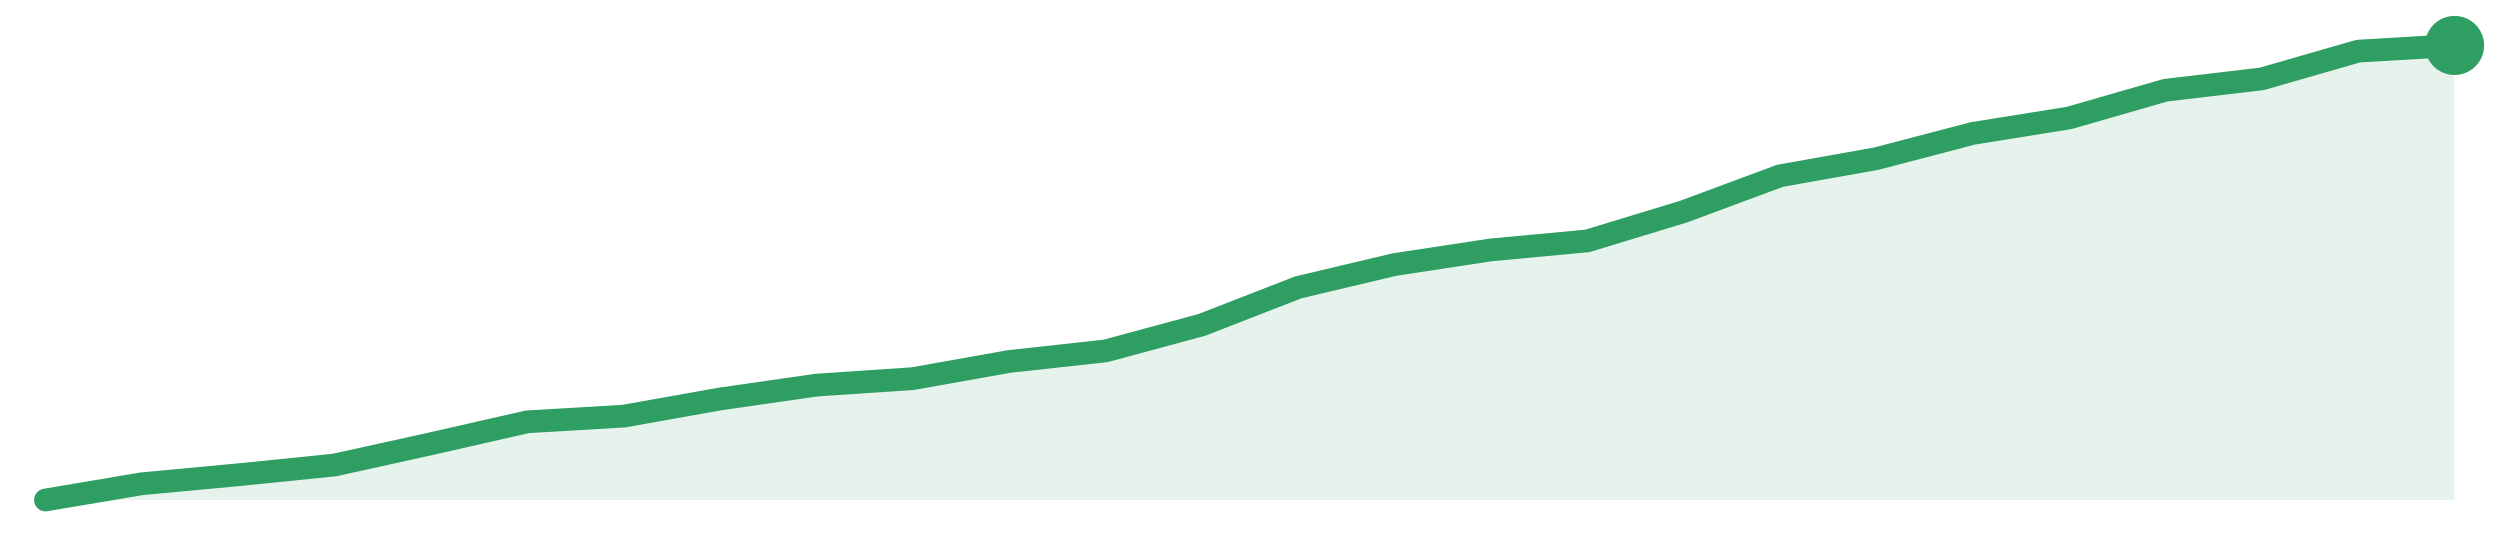
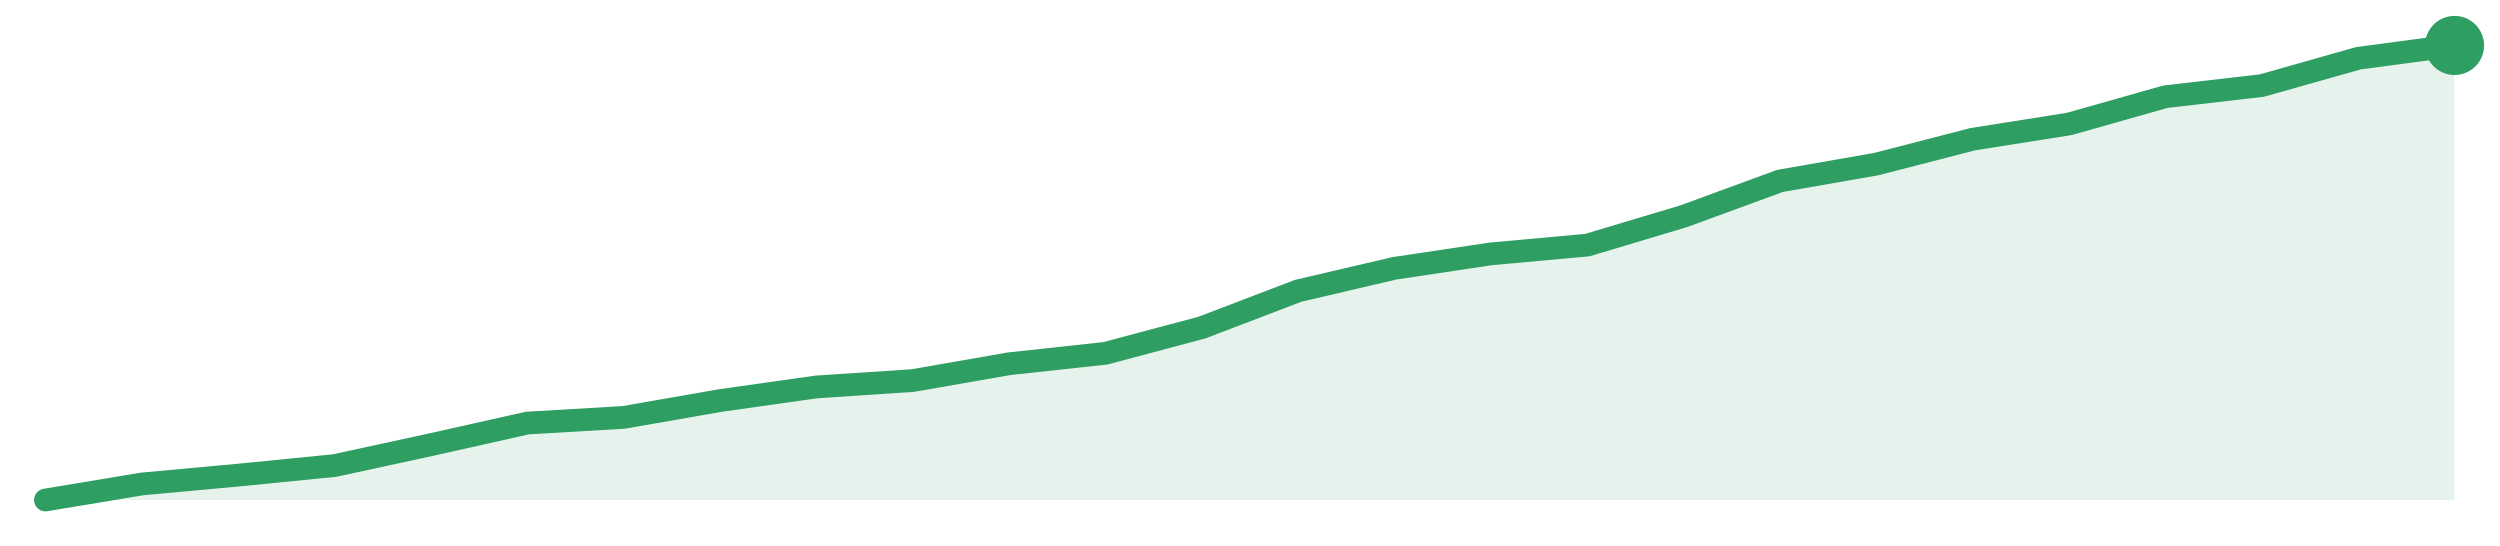
<svg xmlns="http://www.w3.org/2000/svg" width="220" height="48" viewBox="0 0 220 48" role="img" aria-label="trend">
-   <path d="M4.0,44.0 L4.0,44.0 L12.48,42.57 L20.96,41.78 L29.44,40.92 L37.92,39.05 L46.4,37.12 L54.88,36.62 L63.36,35.11 L71.84,33.89 L80.32,33.32 L88.8,31.81 L97.28,30.88 L105.76,28.59 L114.24,25.29 L122.72,23.28 L131.2,21.99 L139.68,21.2 L148.16,18.62 L156.64,15.47 L165.12,13.96 L173.6,11.74 L182.08,10.38 L190.56,7.94 L199.04,6.94 L207.52,4.5 L216.0,4.0 L216.0,44.0 Z" fill="#2f9e631f" />
-   <path d="M4.0,44.0 L12.48,42.57 L20.96,41.78 L29.44,40.92 L37.92,39.05 L46.4,37.12 L54.88,36.62 L63.36,35.11 L71.84,33.89 L80.32,33.32 L88.8,31.81 L97.28,30.88 L105.76,28.59 L114.24,25.29 L122.72,23.28 L131.2,21.99 L139.68,21.2 L148.16,18.62 L156.64,15.47 L165.12,13.96 L173.6,11.74 L182.08,10.38 L190.56,7.94 L199.04,6.94 L207.52,4.5 L216.0,4.0" fill="none" stroke="#2f9e63" stroke-width="2" stroke-linejoin="round" stroke-linecap="round" />
+   <path d="M4.0,44.0 L4.0,44.0 L12.48,42.59 L20.96,41.81 L29.44,40.97 L37.92,39.13 L46.4,37.23 L54.88,36.73 L63.36,35.25 L71.84,34.05 L80.32,33.49 L88.8,32.01 L97.28,31.09 L105.76,28.83 L114.24,25.59 L122.72,23.61 L131.2,22.34 L139.68,21.57 L148.16,19.03 L156.64,15.92 L165.12,14.44 L173.6,12.25 L182.08,10.91 L190.56,8.51 L199.04,7.53 L207.52,5.13 L216.0,4.0 L216.0,44.0 Z" fill="#2f9e631f" />
+   <path d="M4.0,44.0 L12.48,42.59 L20.96,41.81 L29.44,40.97 L37.92,39.13 L46.4,37.23 L54.88,36.73 L63.36,35.25 L71.84,34.05 L80.32,33.49 L88.8,32.01 L97.28,31.09 L105.76,28.83 L114.24,25.59 L122.72,23.61 L131.2,22.34 L139.68,21.57 L148.16,19.03 L156.64,15.92 L165.12,14.44 L173.6,12.25 L182.08,10.91 L190.56,8.51 L199.04,7.53 L207.52,5.13 L216.0,4.0" fill="none" stroke="#2f9e63" stroke-width="2" stroke-linejoin="round" stroke-linecap="round" />
  <circle cx="216.0" cy="4.0" r="2.6" fill="#2f9e63" />
</svg>
